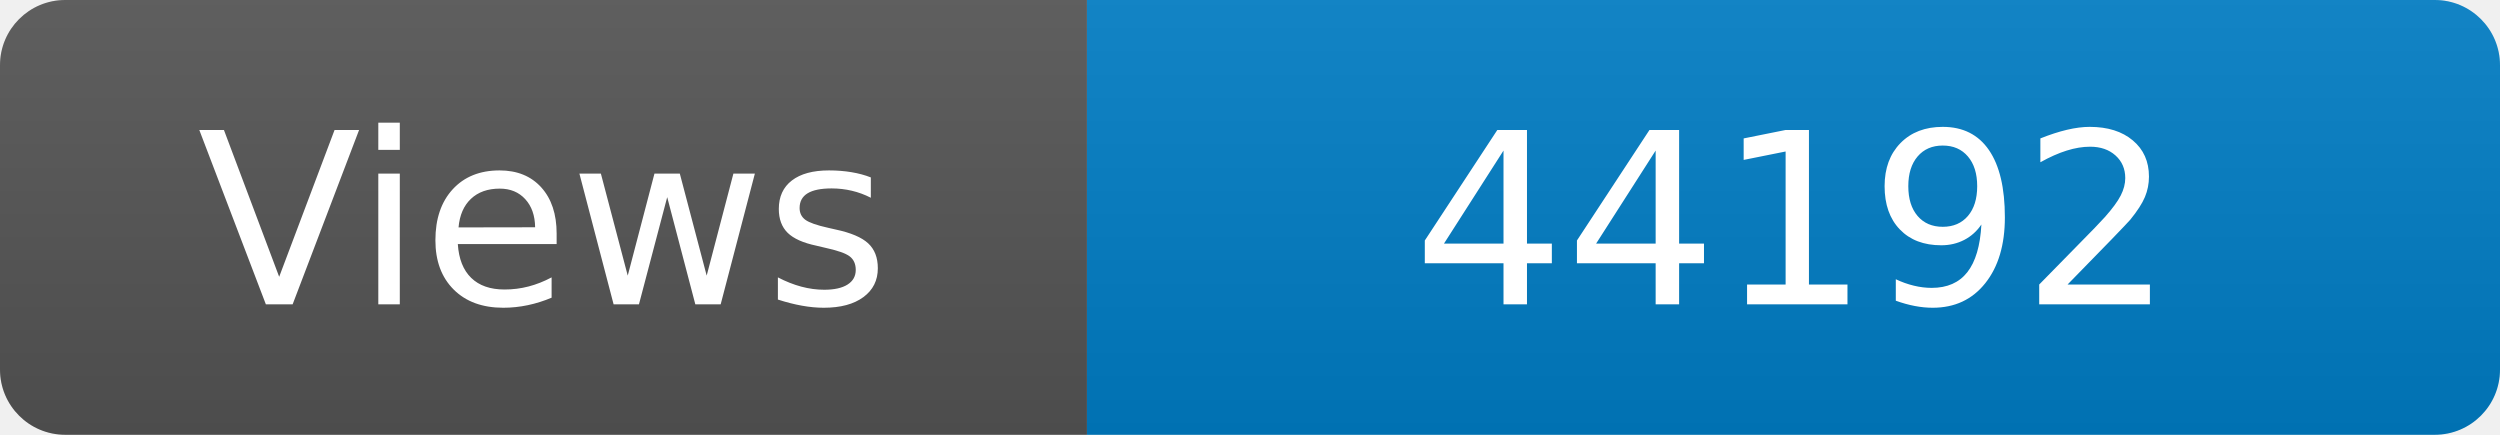
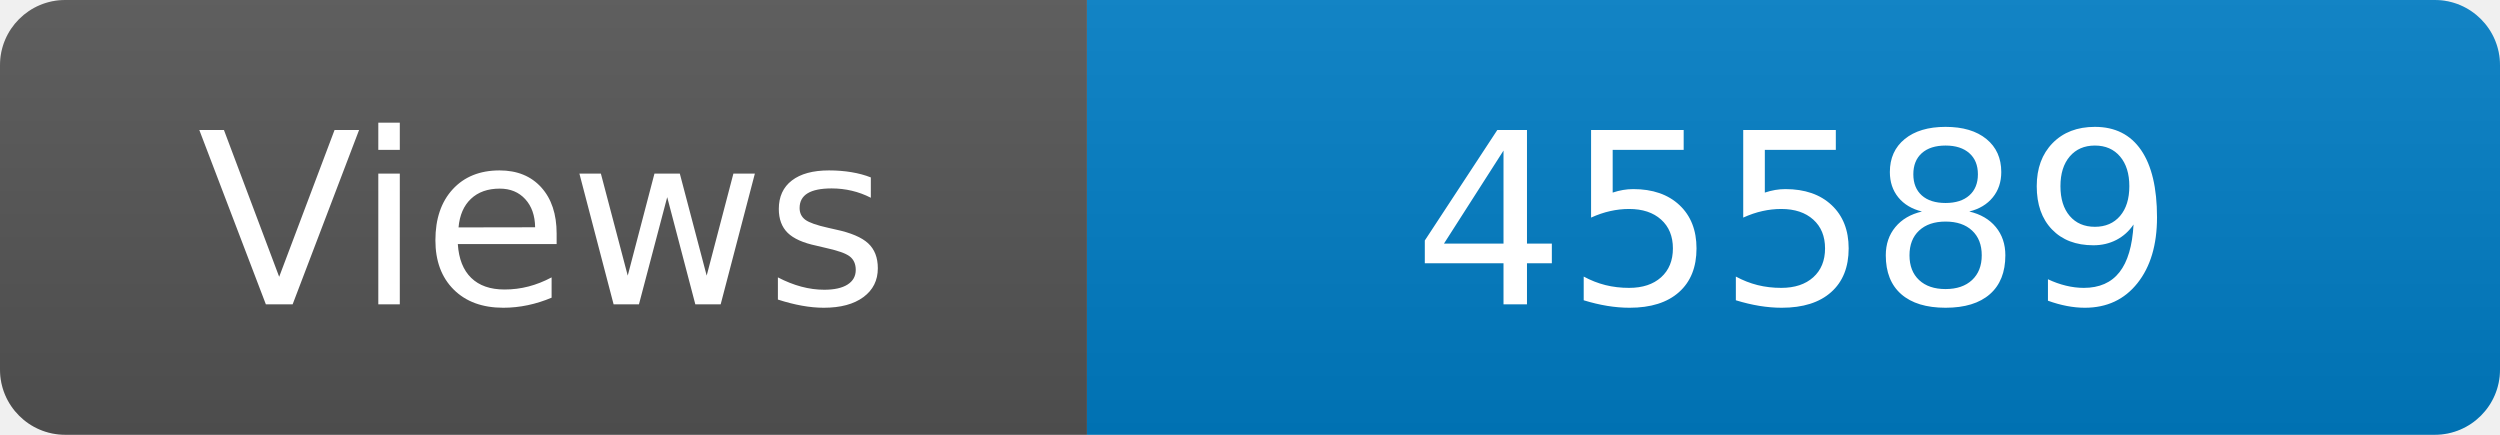
<svg xmlns="http://www.w3.org/2000/svg" width="115" height="20" role="img" aria-label="Maintained?: yes">
  <linearGradient id="s" x2="0" y2="100%">
    <stop offset="0" stop-color="#bbb" stop-opacity=".1" />
    <stop offset="1" stop-opacity=".1" />
  </linearGradient>
  <clipPath id="r">
    <rect width="115" height="20" rx="3" fill="#fff" />
  </clipPath>
  <g clip-path="url(#r)">
    <rect width="50" height="20" fill="#555" />
    <rect x="50" width="160" height="20" fill="#007ec6" />
    <rect width="115" height="20" fill="url(#s)" />
  </g>
  <g fill="#fff" text-anchor="middle" font-family="Verdana,Geneva,DejaVu Sans,sans-serif" font-size="110">
    <text x="250" y="140" transform="scale(.1)" fill="#fff">Views</text>
-     <text x="825" y="140" transform="scale(.1)" fill="#fff">44192</text>
+     <text x="825" y="140" transform="scale(.1)" fill="#fff">45589</text>
  </g>
</svg>
